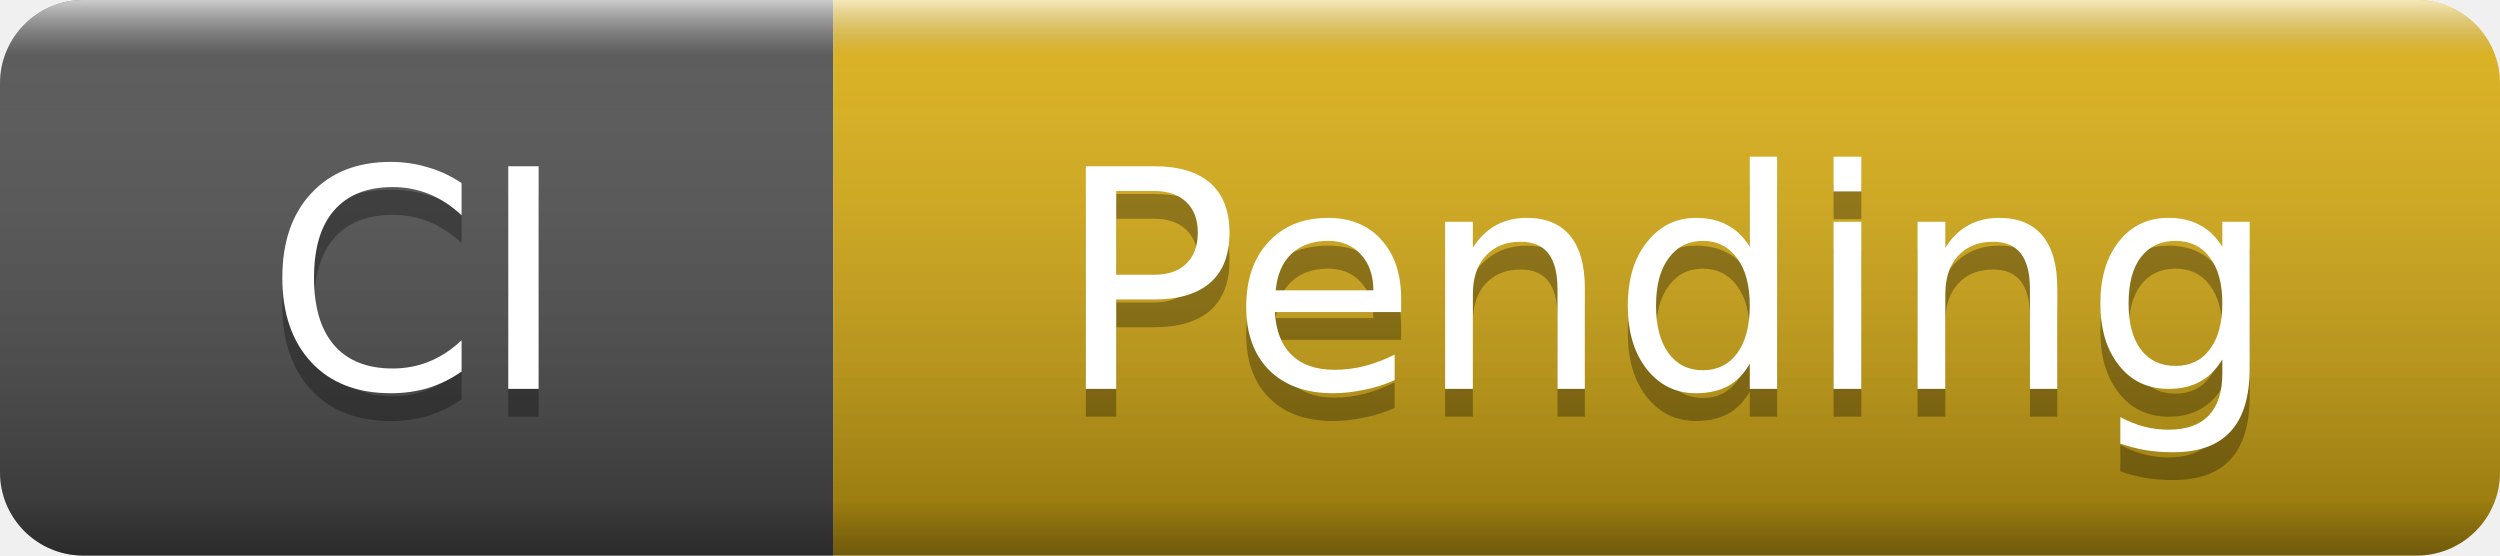
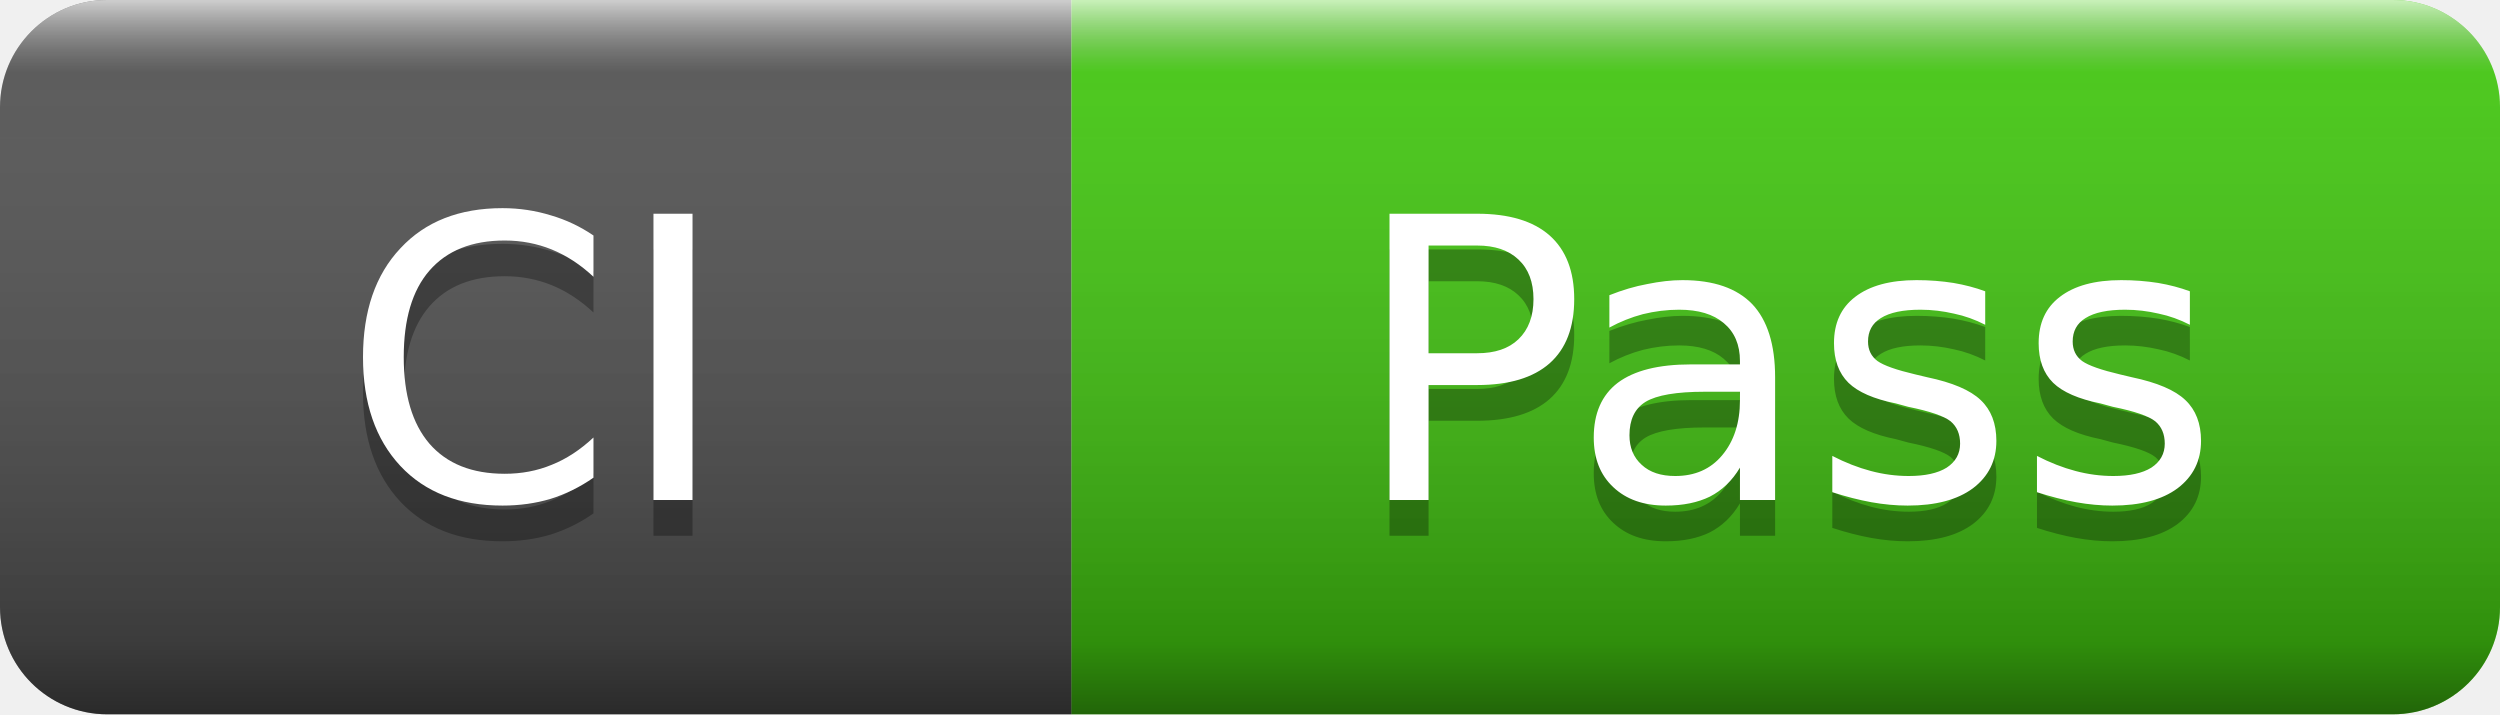
- <svg xmlns="http://www.w3.org/2000/svg" width="90" height="20" role="img" aria-label="CI: Pending">
+ <svg xmlns="http://www.w3.org/2000/svg" width="70" height="20" role="img" aria-label="CI: Pass">
  <linearGradient id="s" x2="0" y2="100%">
    <stop offset="0" stop-color="#fff" stop-opacity=".7" />
    <stop offset=".1" stop-color="#aaa" stop-opacity=".1" />
    <stop offset=".9" stop-color="#000" stop-opacity=".3" />
    <stop offset="1" stop-color="#000" stop-opacity=".5" />
  </linearGradient>
  <clipPath id="r">
-     <rect width="90" height="20" rx="3" />
+     <rect width="70" height="20" rx="3" />
  </clipPath>
  <g clip-path="url(#r)">
    <rect width="30" height="20" fill="#555" />
-     <rect x="30" width="60" height="20" fill="#dfb317" />
-     <rect width="90" height="20" fill="url(#s)" />
+     <rect x="30" width="40" height="20" fill="#4c1" />
+     <rect width="70" height="20" fill="url(#s)" />
  </g>
  <g fill="#fff" text-anchor="middle" font-family="Verdana,Geneva,DejaVu Sans,sans-serif" font-size="11">
    <text x="15" y="15" fill="#010101" fill-opacity=".3">CI</text>
    <text x="15" y="14">CI</text>
-     <text x="60" y="15" fill="#010101" fill-opacity=".3">Pending</text>
-     <text x="60" y="14">Pending</text>
+     <text x="50" y="15" fill="#010101" fill-opacity=".3">Pass</text>
+     <text x="50" y="14">Pass</text>
  </g>
</svg>
